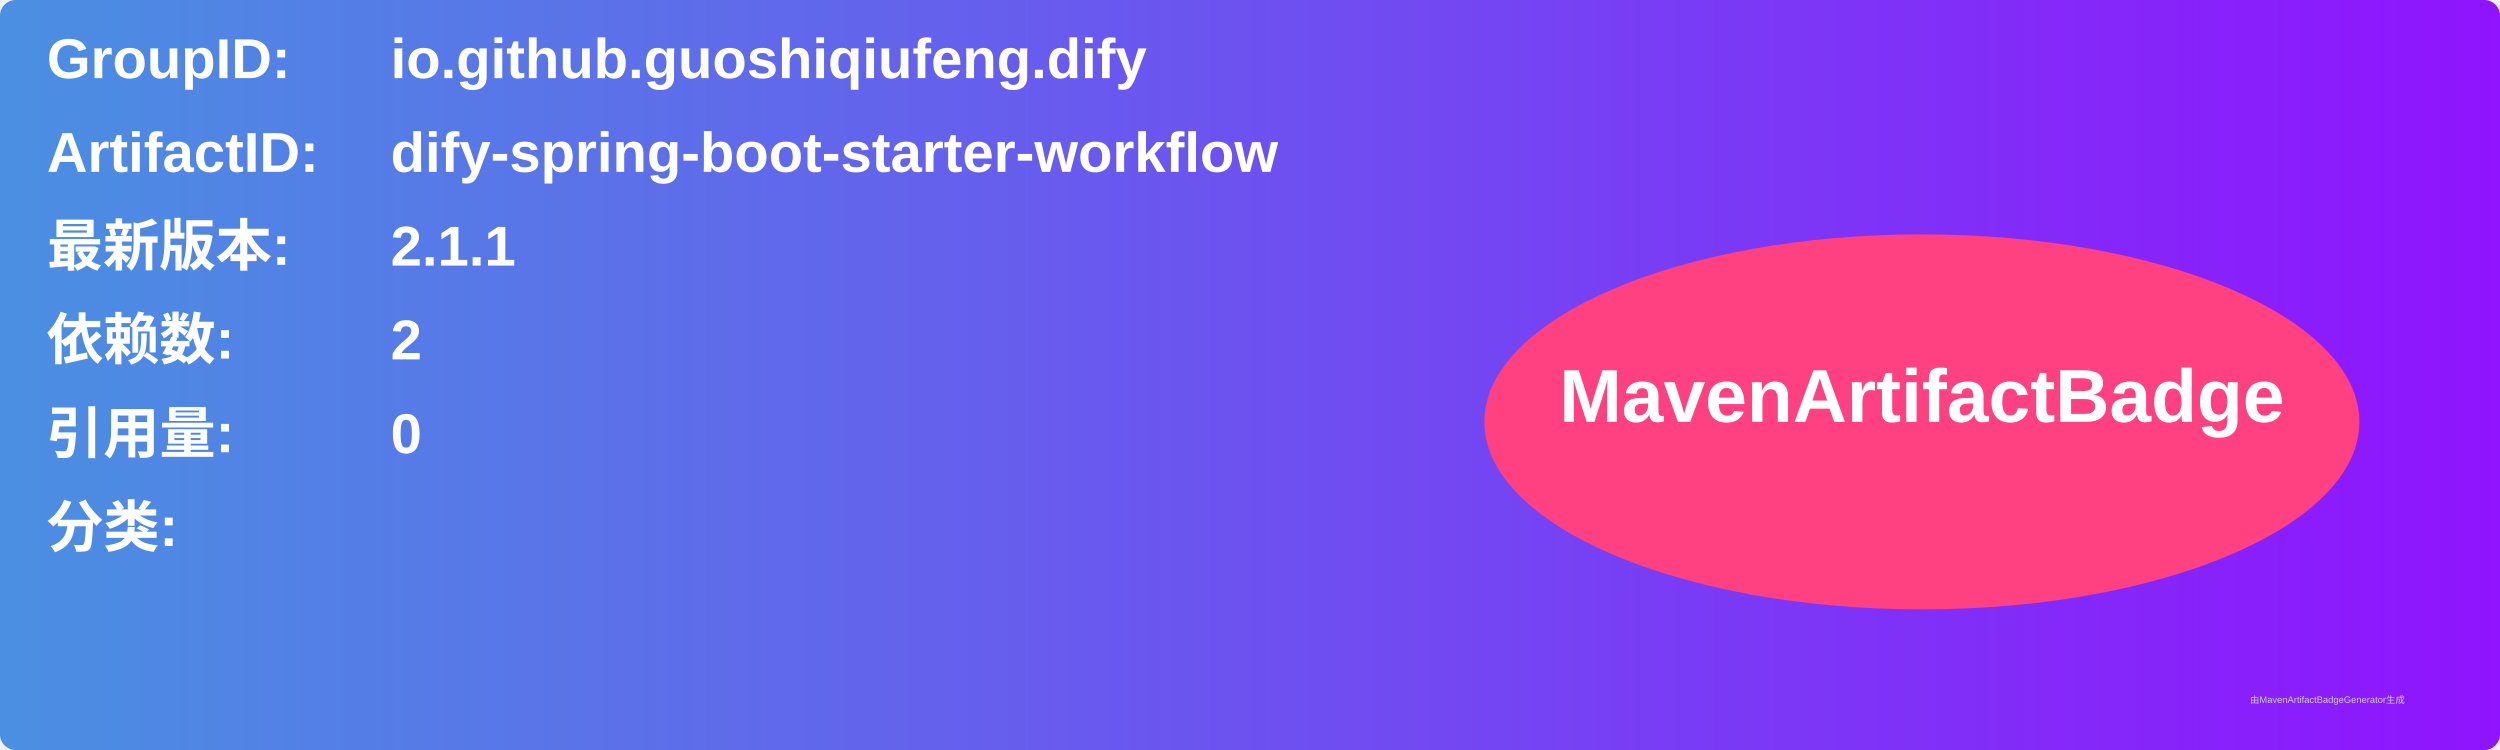
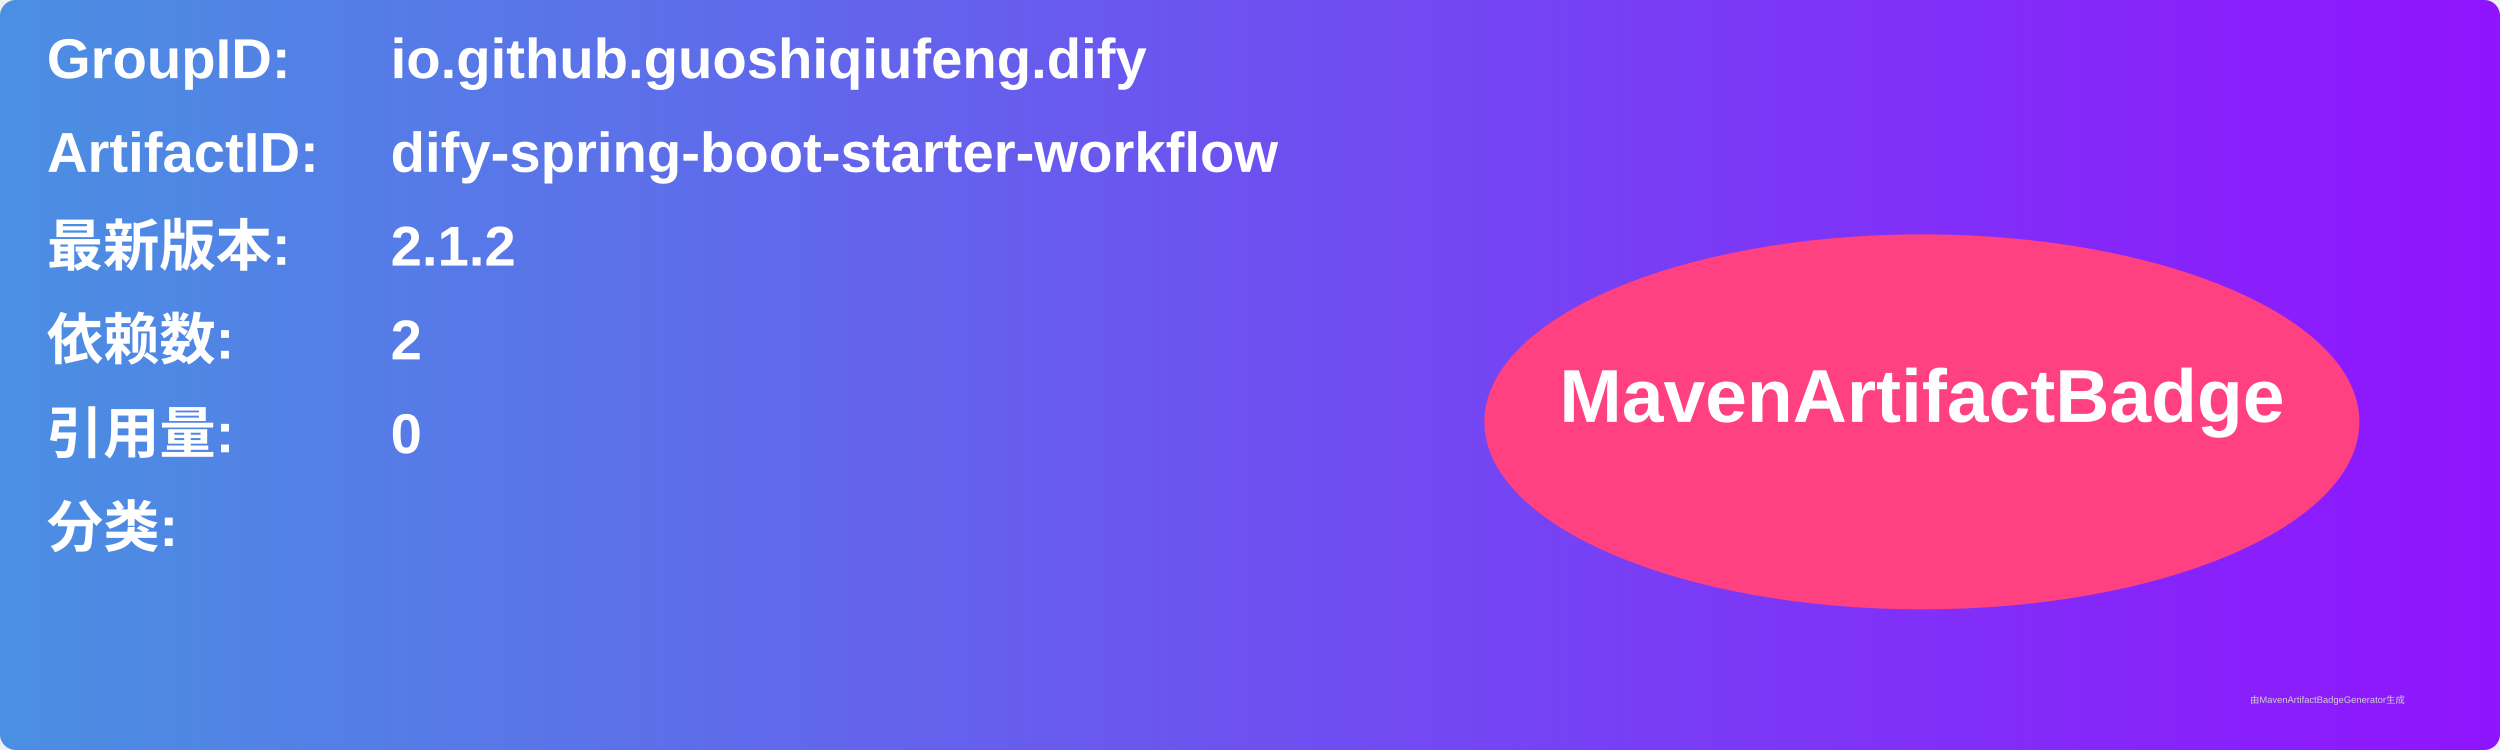
<svg xmlns="http://www.w3.org/2000/svg" width="800" height="240" viewBox="0 0 800 240">
  <linearGradient id="grad" x1="0%" y1="0%" x2="100%" y2="0%">
    <stop offset="0%" stop-color="#4a90e2" />
    <stop offset="100%" stop-color="#9013fe" />
  </linearGradient>
  <rect width="100%" height="100%" rx="5" ry="5" fill="url(#grad)" />
  <g transform="translate(15, 15)">
    <text x="0" y="10" font-family="Arial" font-size="18" fill="white" font-weight="bold" width="260">GroupID:</text>
    <text x="110" y="10" font-family="Arial" font-size="18" fill="white" font-weight="bold" width="460">io.github.guoshiqiufeng.dify</text>
    <text x="0" y="40" font-family="Arial" font-size="18" fill="white" font-weight="bold" width="260">ArtifactID:</text>
    <text x="110" y="40" font-family="Arial" font-size="18" fill="white" font-weight="bold" width="460">dify-spring-boot-starter-workflow</text>
    <text x="0" y="70" font-family="Arial" font-size="18" fill="white" font-weight="bold">最新版本:</text>
    <text x="110" y="70" font-family="Arial" font-size="18" fill="white" font-weight="bold">
-       <tspan font-weight="bold">2.1.1</tspan>
+       <tspan font-weight="bold">2.1.2</tspan>
    </text>
    <text x="0" y="100" font-family="Arial" font-size="18" fill="white" font-weight="bold">依赖数: </text>
    <text x="110" y="100" font-family="Arial" font-size="18" fill="white">
      <tspan font-weight="bold">2</tspan>
    </text>
    <text x="0" y="130" font-family="Arial" font-size="18" fill="white" font-weight="bold">引用量: </text>
    <text x="110" y="130" font-family="Arial" font-size="18" fill="white">
      <tspan font-weight="bold">0</tspan>
    </text>
    <text x="0" y="160" font-family="Arial" font-size="18" fill="white" font-weight="bold">分类:</text>
    <text x="10" y="190" font-family="Arial" font-size="10" fill="white">
      <tspan font-weight="bold" />
    </text>
    <ellipse cx="600" cy="120" rx="140" ry="60" fill="#ff4081" />
    <text x="600" y="120" text-anchor="middle" font-family="Arial" font-size="24" fill="white" font-weight="bold">MavenArtifactBadge</text>
  </g>
  <text x="720" y="225" font-family="Arial" font-size="3" fill="#d0d0d0">由MavenArtifactBadgeGenerator生成</text>
</svg>
